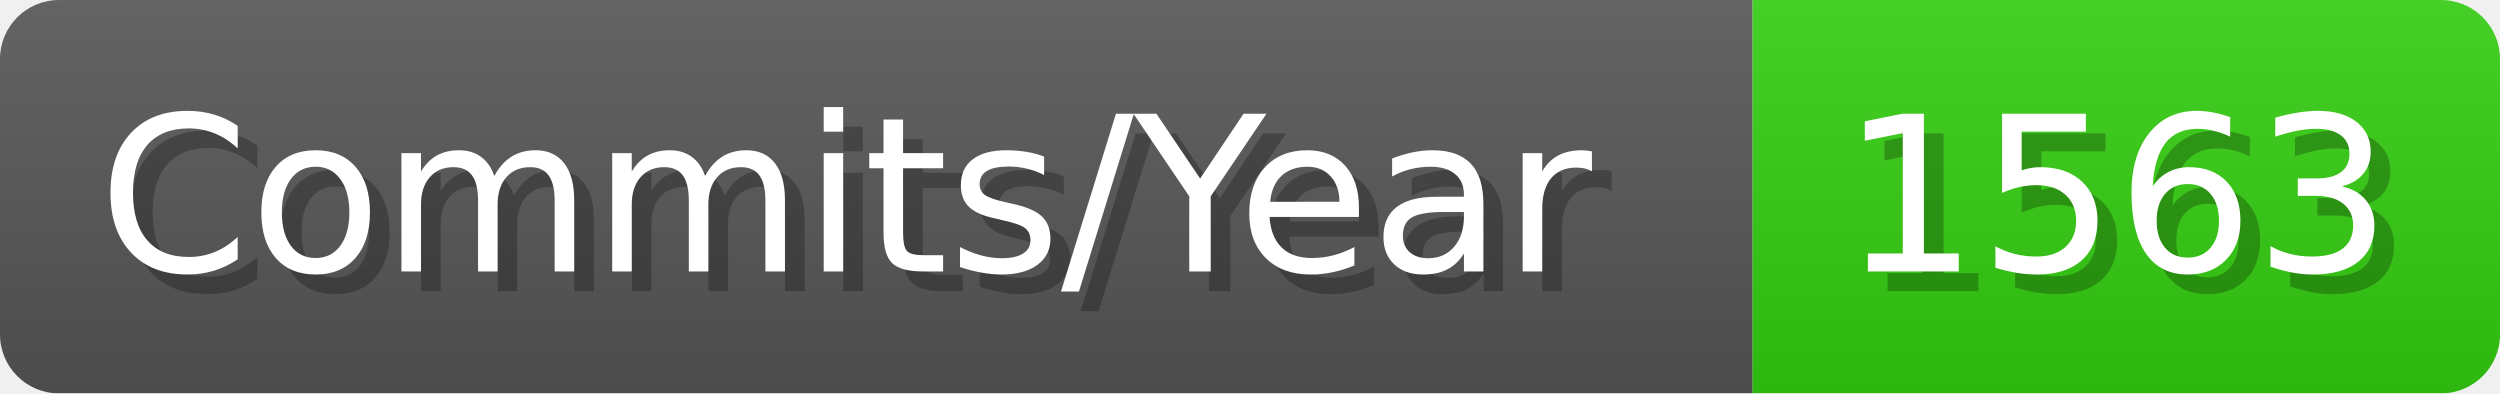
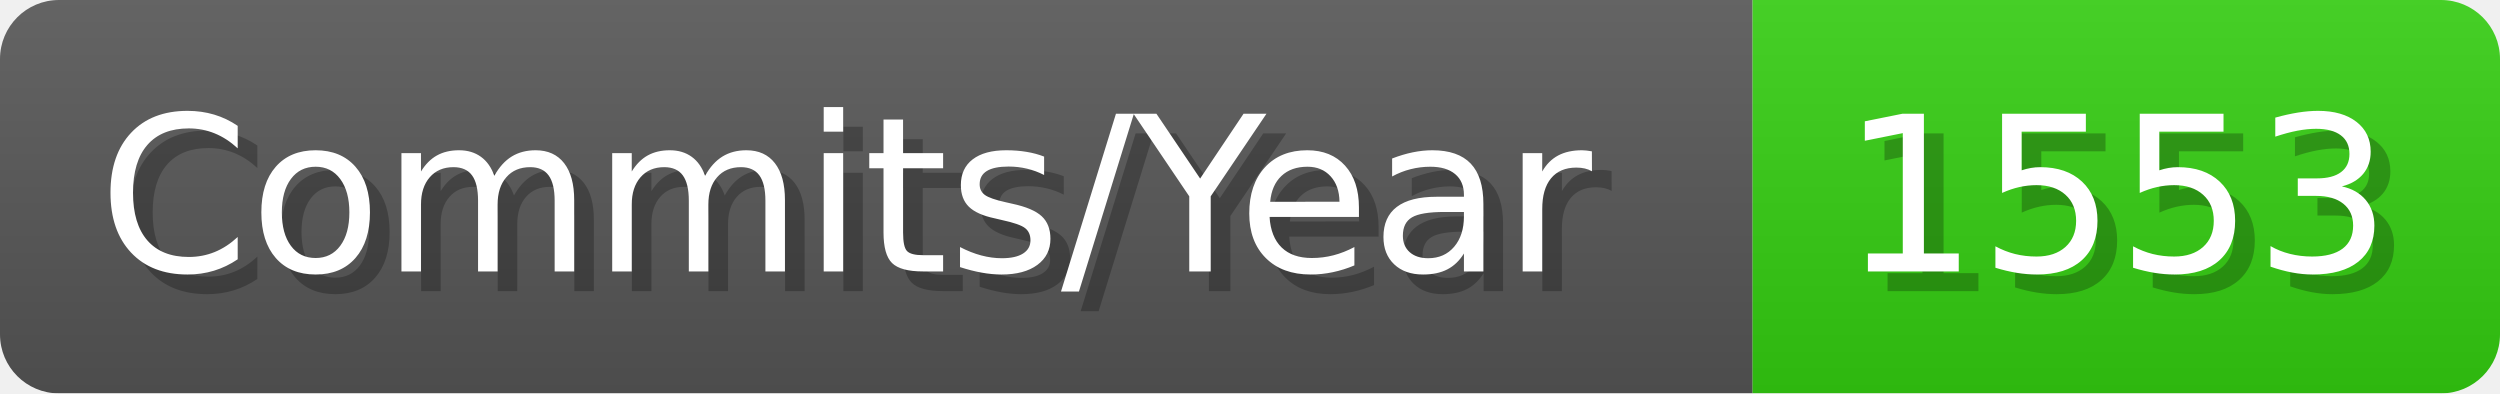
- <svg xmlns="http://www.w3.org/2000/svg" width="127.1" height="20" viewBox="0 0 1271 200" role="img" aria-label="Commits/Year: 1563">
+ <svg xmlns="http://www.w3.org/2000/svg" width="127.1" height="20" viewBox="0 0 1271 200" role="img" aria-label="Commits/Year: 1553">
  <linearGradient id="aUPdi" x2="0" y2="100%">
    <stop offset="0" stop-opacity=".1" stop-color="#EEE" />
    <stop offset="1" stop-opacity=".1" />
  </linearGradient>
  <mask id="WfAiQ">
    <rect width="1271" height="200" rx="30" fill="#FFF" />
  </mask>
  <g mask="url(#WfAiQ)">
    <rect width="891" height="200" fill="#555" />
    <rect width="380" height="200" fill="#3C1" x="891" />
    <rect width="1271" height="200" fill="url(#aUPdi)" />
  </g>
  <g aria-hidden="true" fill="#fff" text-anchor="start" font-family="Verdana,DejaVu Sans,sans-serif" font-size="110">
    <text x="60" y="148" textLength="791" fill="#000" opacity="0.25">Commits/Year</text>
    <text x="50" y="138" textLength="791">Commits/Year</text>
-     <text x="946" y="148" textLength="280" fill="#000" opacity="0.25">1563</text>
-     <text x="936" y="138" textLength="280">1563</text>
+     <text x="946" y="148" textLength="280" fill="#000" opacity="0.25">1553</text>
+     <text x="936" y="138" textLength="280">1553</text>
  </g>
</svg>
